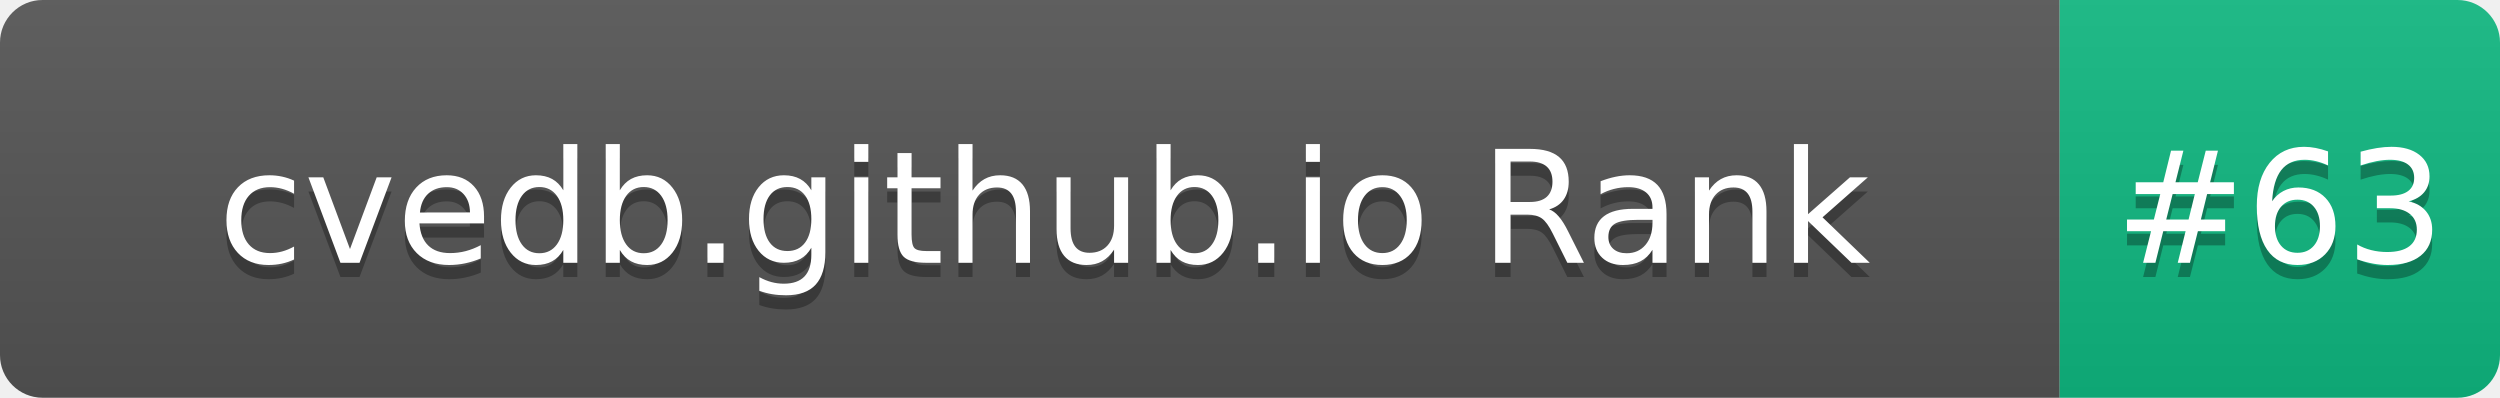
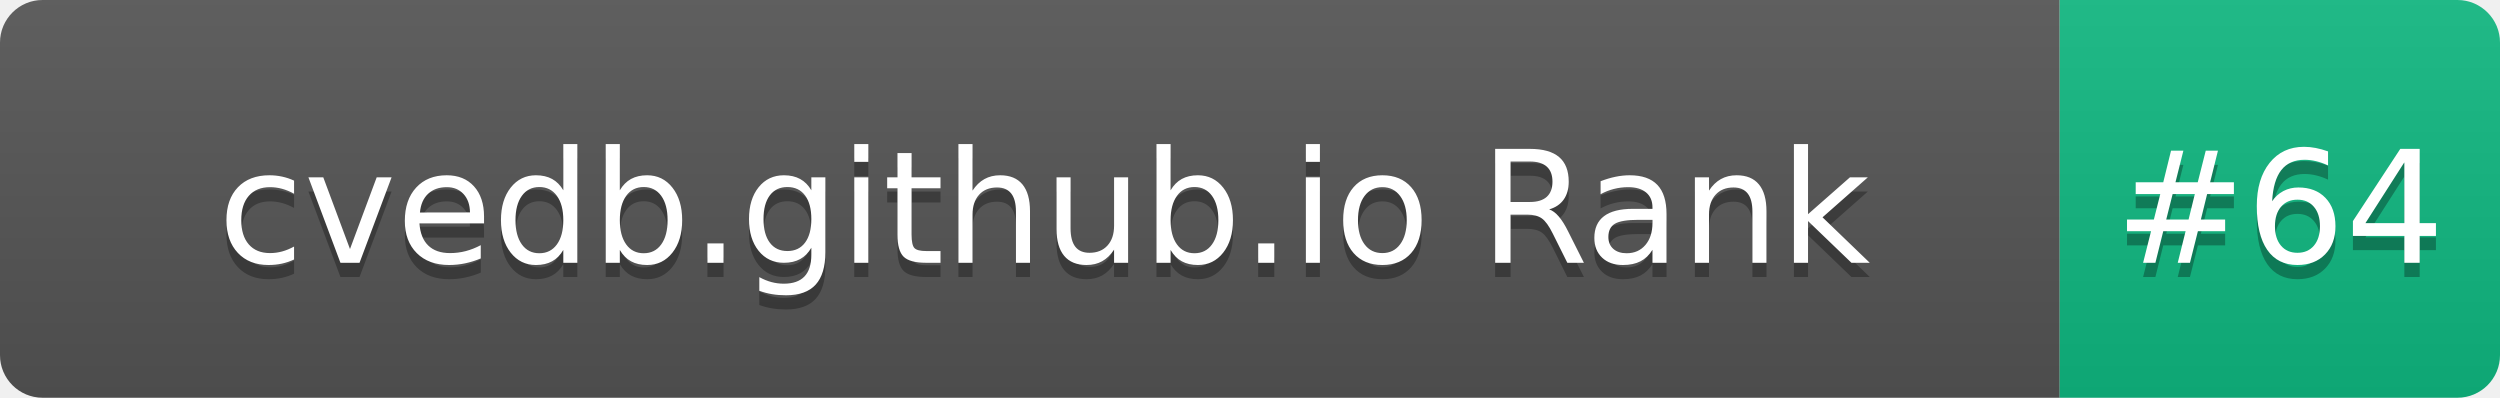
- <svg xmlns="http://www.w3.org/2000/svg" width="176" height="28" role="img" aria-label="cvedb.github.io Rank: #63">
+ <svg xmlns="http://www.w3.org/2000/svg" width="176" height="28" role="img" aria-label="cvedb.github.io Rank: #64">
  <linearGradient id="s" x2="0" y2="100%">
    <stop offset="0" stop-color="#bbb" stop-opacity=".1" />
    <stop offset="1" stop-opacity=".1" />
  </linearGradient>
  <clipPath id="r">
    <rect width="176" height="28" rx="3" fill="#fff" />
  </clipPath>
  <g clip-path="url(#r)">
    <rect width="145" height="28" fill="#555" />
    <rect x="145" width="31" height="28" fill="#10B981" />
    <rect width="176" height="28" fill="url(#s)" />
  </g>
  <g fill="#fff" text-anchor="middle" font-family="Verdana,Geneva,DejaVu Sans,sans-serif" text-rendering="geometricPrecision" font-size="110">
    <text aria-hidden="true" x="735" y="195" fill="#010101" fill-opacity=".3" transform="scale(.1)" textLength="1350">cvedb.github.io Rank</text>
    <text x="735" y="185" transform="scale(.1)" fill="#fff" textLength="1350">cvedb.github.io Rank</text>
-     <text aria-hidden="true" x="1605" y="195" fill="#010101" fill-opacity=".3" transform="scale(.1)" textLength="210">#63</text>
-     <text x="1605" y="185" transform="scale(.1)" fill="#fff" textLength="210">#63</text>
+     <text aria-hidden="true" x="1605" y="195" fill="#010101" fill-opacity=".3" transform="scale(.1)" textLength="210">#64</text>
+     <text x="1605" y="185" transform="scale(.1)" fill="#fff" textLength="210">#64</text>
  </g>
</svg>
